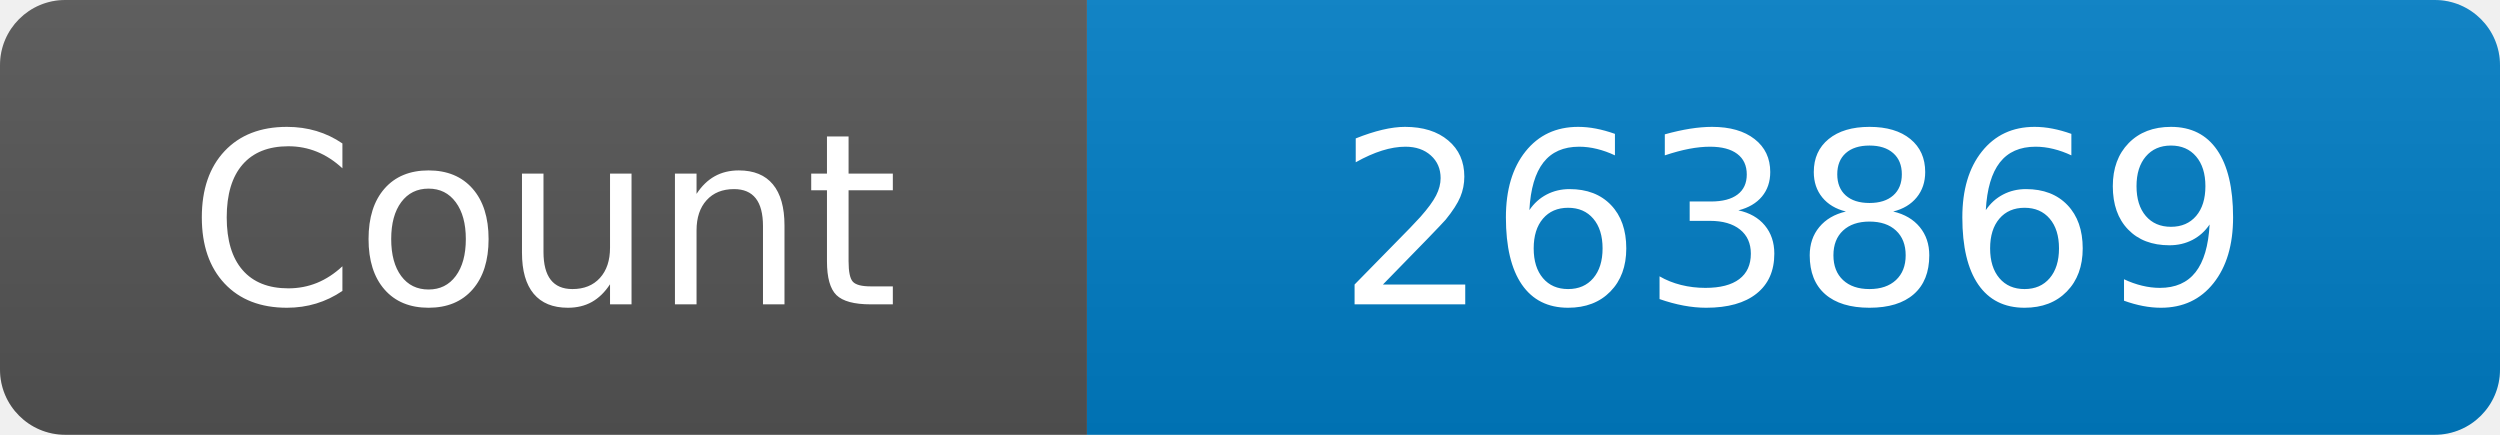
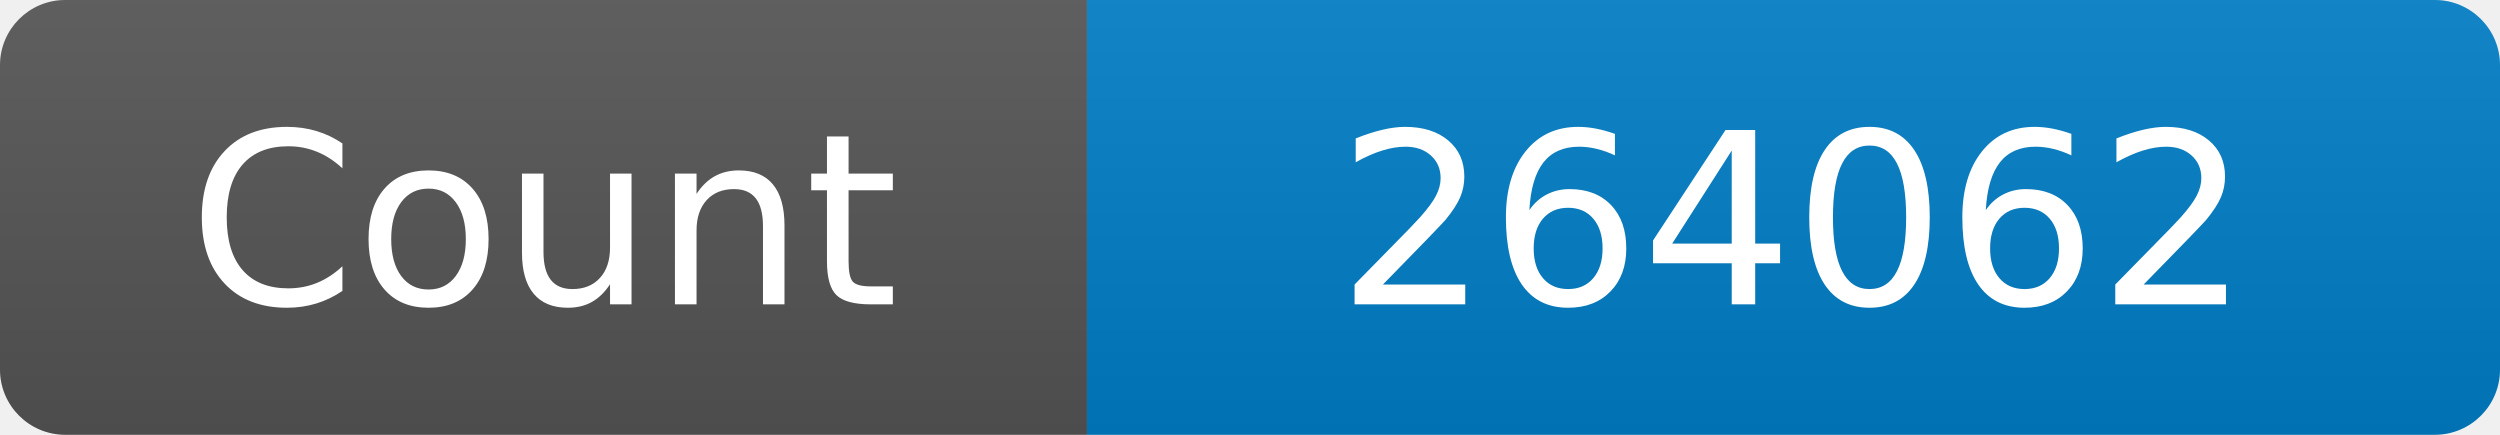
<svg xmlns="http://www.w3.org/2000/svg" width="115" height="20" role="img" aria-label="Maintained?: yes">
  <linearGradient id="s" x2="0" y2="100%">
    <stop offset="0" stop-color="#bbb" stop-opacity=".1" />
    <stop offset="1" stop-opacity=".1" />
  </linearGradient>
  <clipPath id="r">
    <rect width="115" height="20" rx="3" fill="#fff" />
  </clipPath>
  <g clip-path="url(#r)">
    <rect width="50" height="20" fill="#555" />
    <rect x="50" width="160" height="20" fill="#007ec6" />
    <rect width="115" height="20" fill="url(#s)" />
  </g>
  <g fill="#fff" text-anchor="middle" font-family="Verdana,Geneva,DejaVu Sans,sans-serif" font-size="110">
    <text x="250" y="140" transform="scale(.1)" fill="#fff">Count</text>
-     <text x="825" y="140" transform="scale(.1)" fill="#fff">263869</text>
+     <text x="825" y="140" transform="scale(.1)" fill="#fff">264062</text>
  </g>
</svg>
